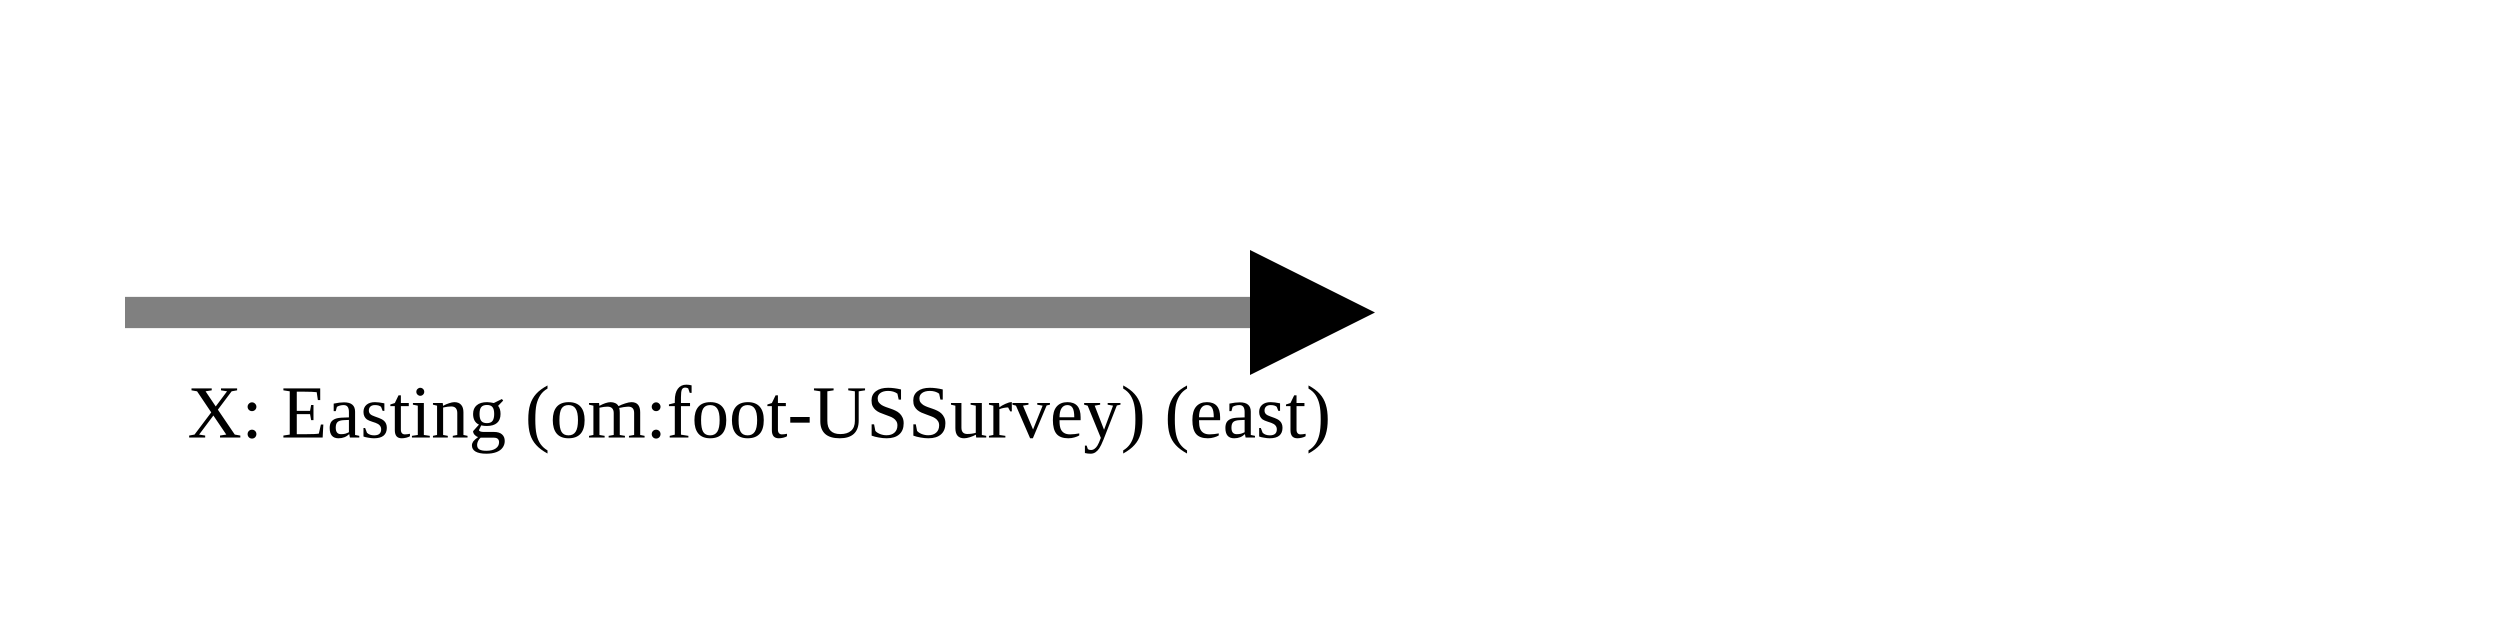
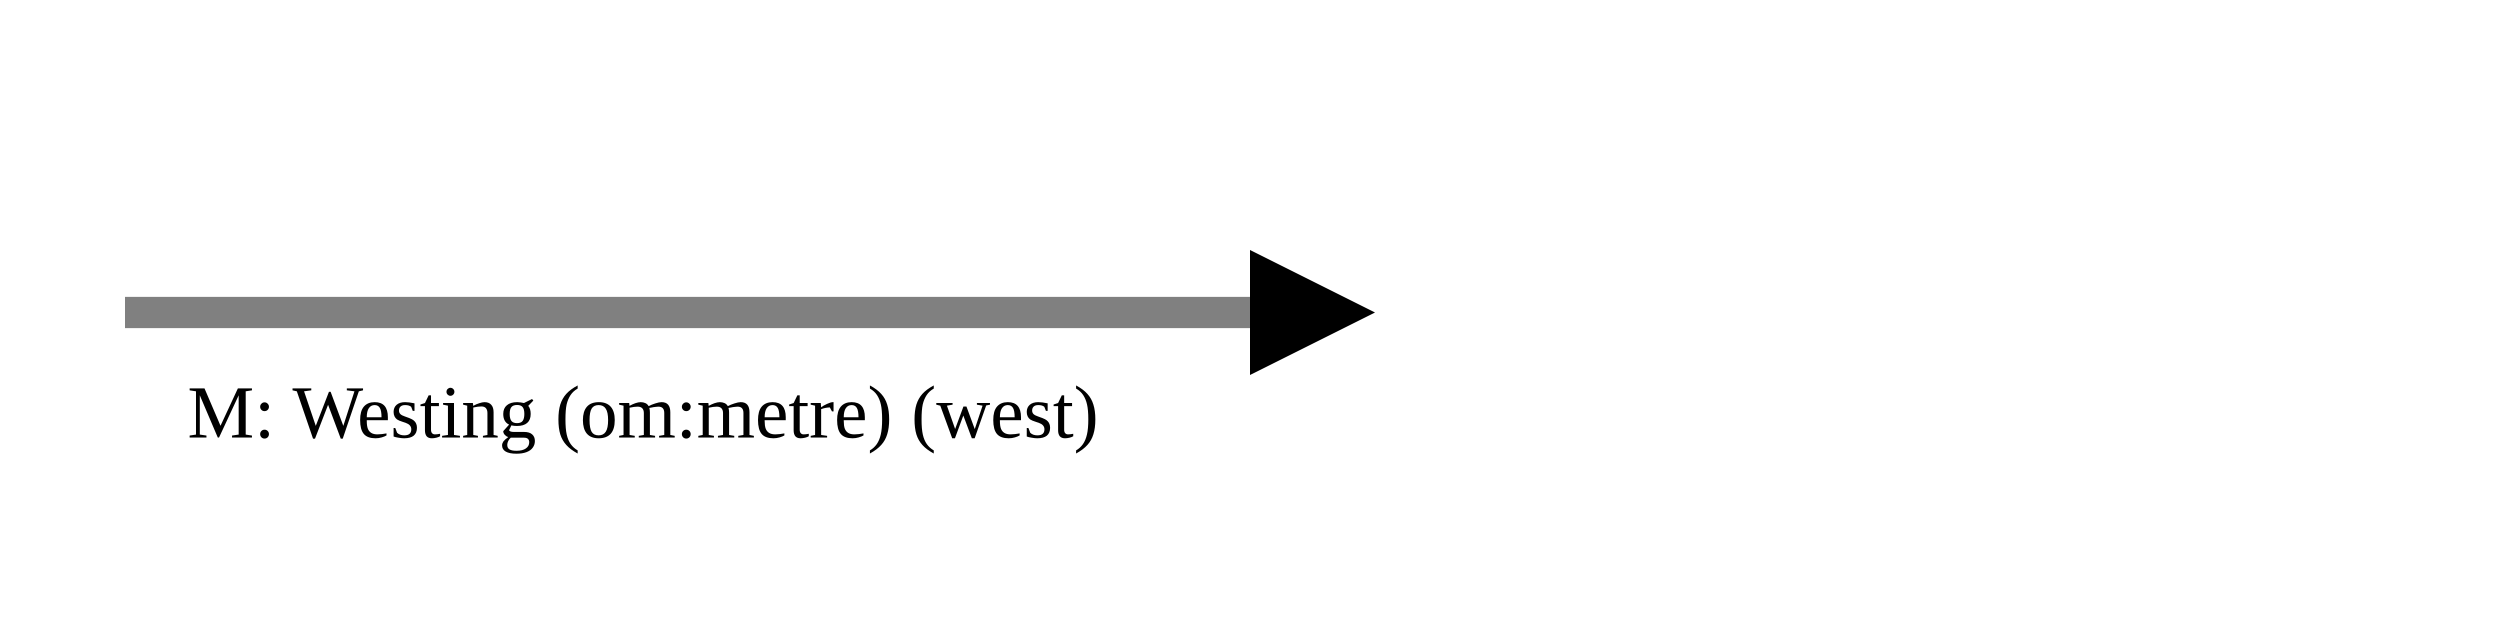
<svg xmlns="http://www.w3.org/2000/svg" version="1.1" width="400" height="100" viewbox="0 0 275 100">
  <defs>
    <marker id="arrowhead" markerWidth="10" markerHeight="7" refX="0" refY="2" orient="auto">
      <polygon points="0 0, 4 2, 0 4" />
    </marker>
  </defs>
  <line x1="20" y1="50" x2="200" y2="50" stroke="gray" stroke-width="5" marker-end="url(#arrowhead)" />
-   <text x="30" y="70" class="small">X: Easting (om:foot-USSurvey) (east)</text>
+   <text x="30" y="70" class="small">M: Westing (om:metre) (west)</text>
</svg>
